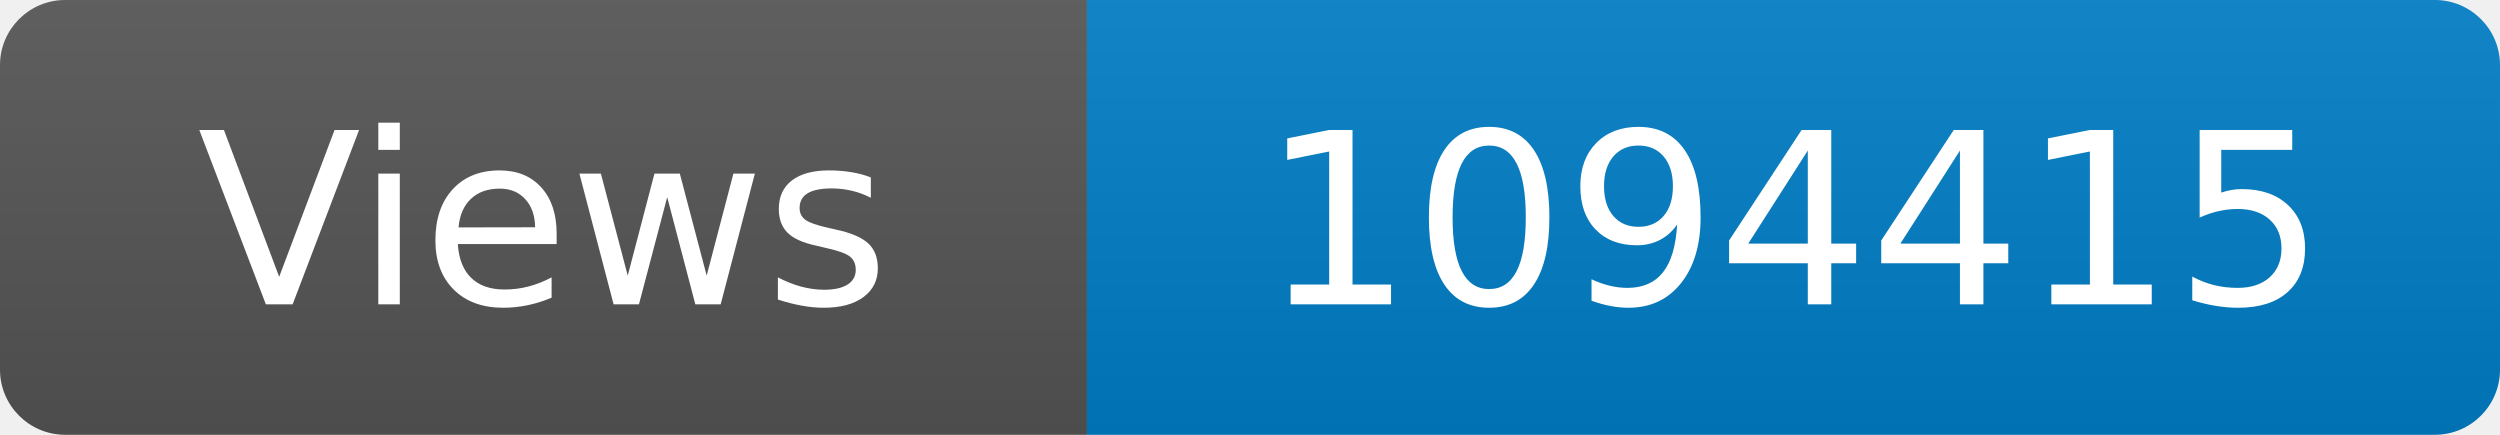
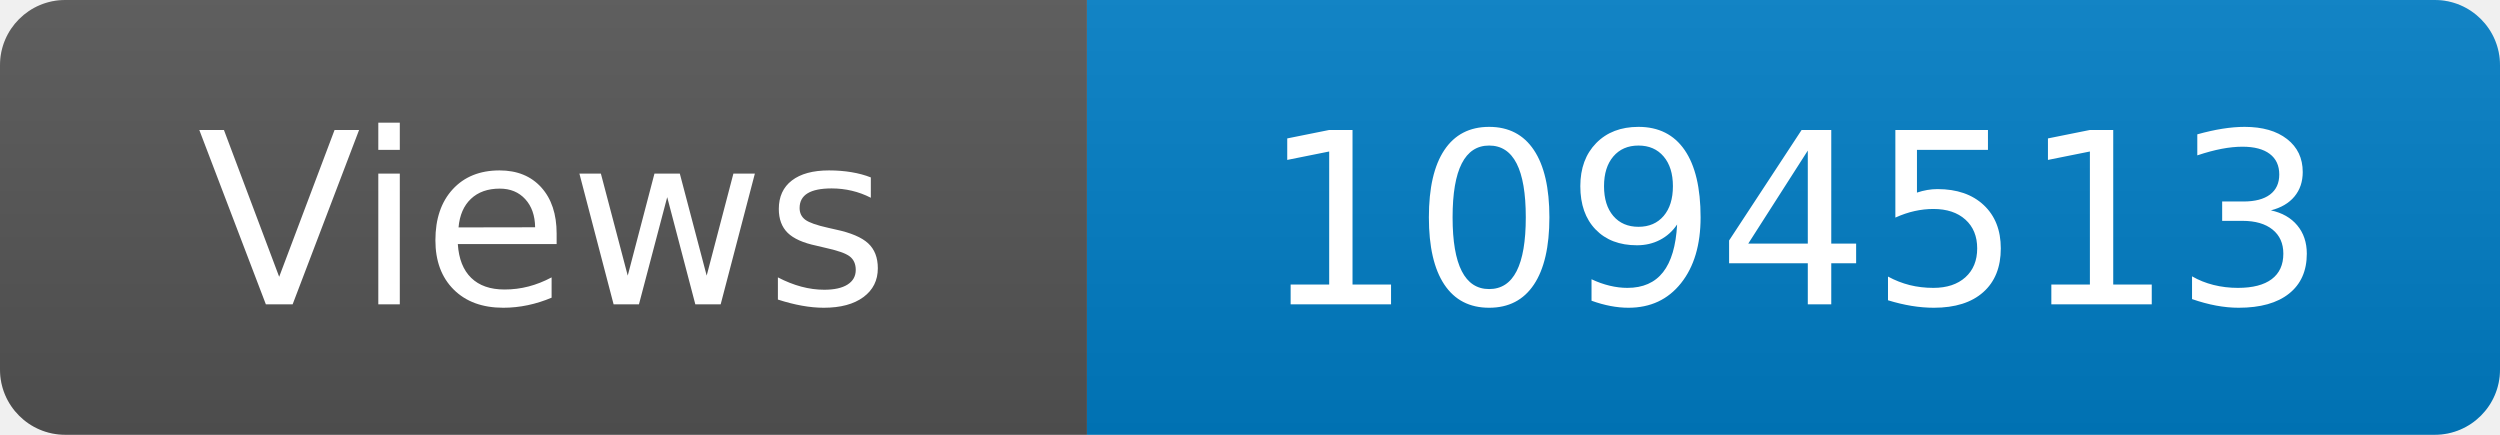
<svg xmlns="http://www.w3.org/2000/svg" width="115" height="20" role="img" aria-label="Maintained?: yes">
  <linearGradient id="s" x2="0" y2="100%">
    <stop offset="0" stop-color="#bbb" stop-opacity=".1" />
    <stop offset="1" stop-opacity=".1" />
  </linearGradient>
  <clipPath id="r">
    <rect width="115" height="20" rx="3" fill="#fff" />
  </clipPath>
  <g clip-path="url(#r)">
    <rect width="50" height="20" fill="#555" />
    <rect x="50" width="160" height="20" fill="#007ec6" />
    <rect width="115" height="20" fill="url(#s)" />
  </g>
  <g fill="#fff" text-anchor="middle" font-family="Verdana,Geneva,DejaVu Sans,sans-serif" font-size="110">
    <text x="250" y="140" transform="scale(.1)" fill="#fff">Views</text>
-     <text x="825" y="140" transform="scale(.1)" fill="#fff">1094415</text>
+     <text x="825" y="140" transform="scale(.1)" fill="#fff">1094513</text>
  </g>
</svg>
